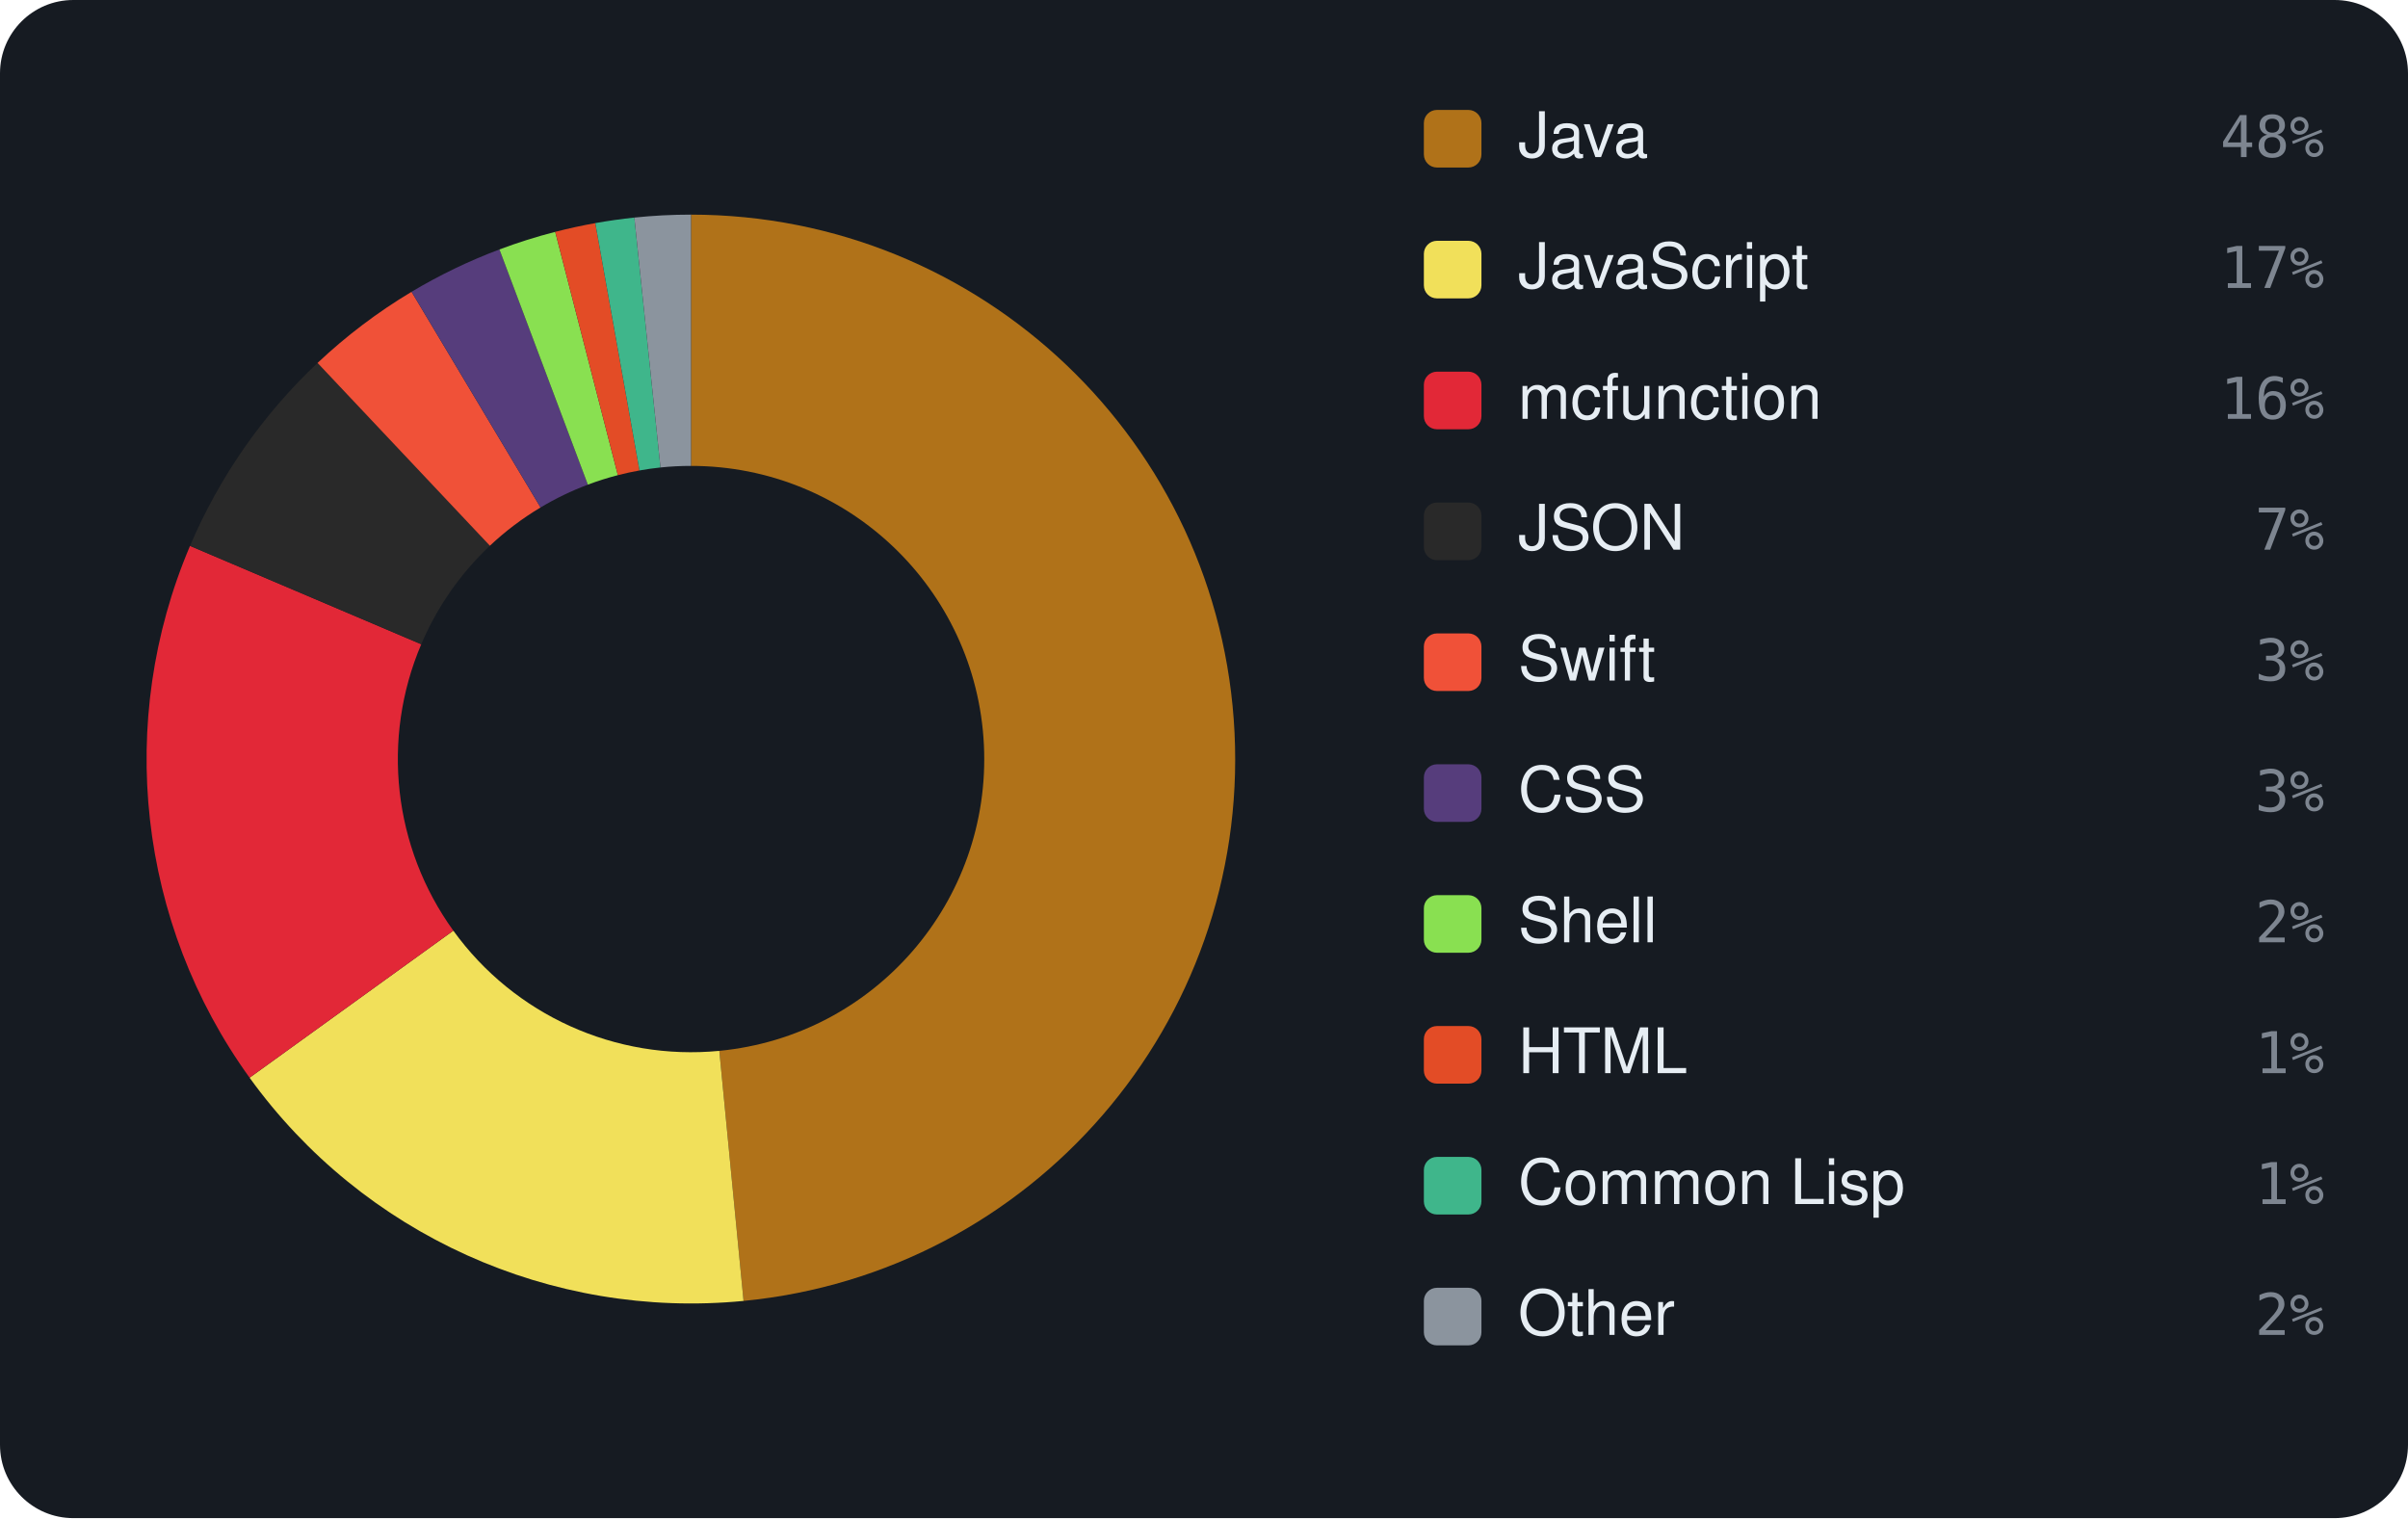
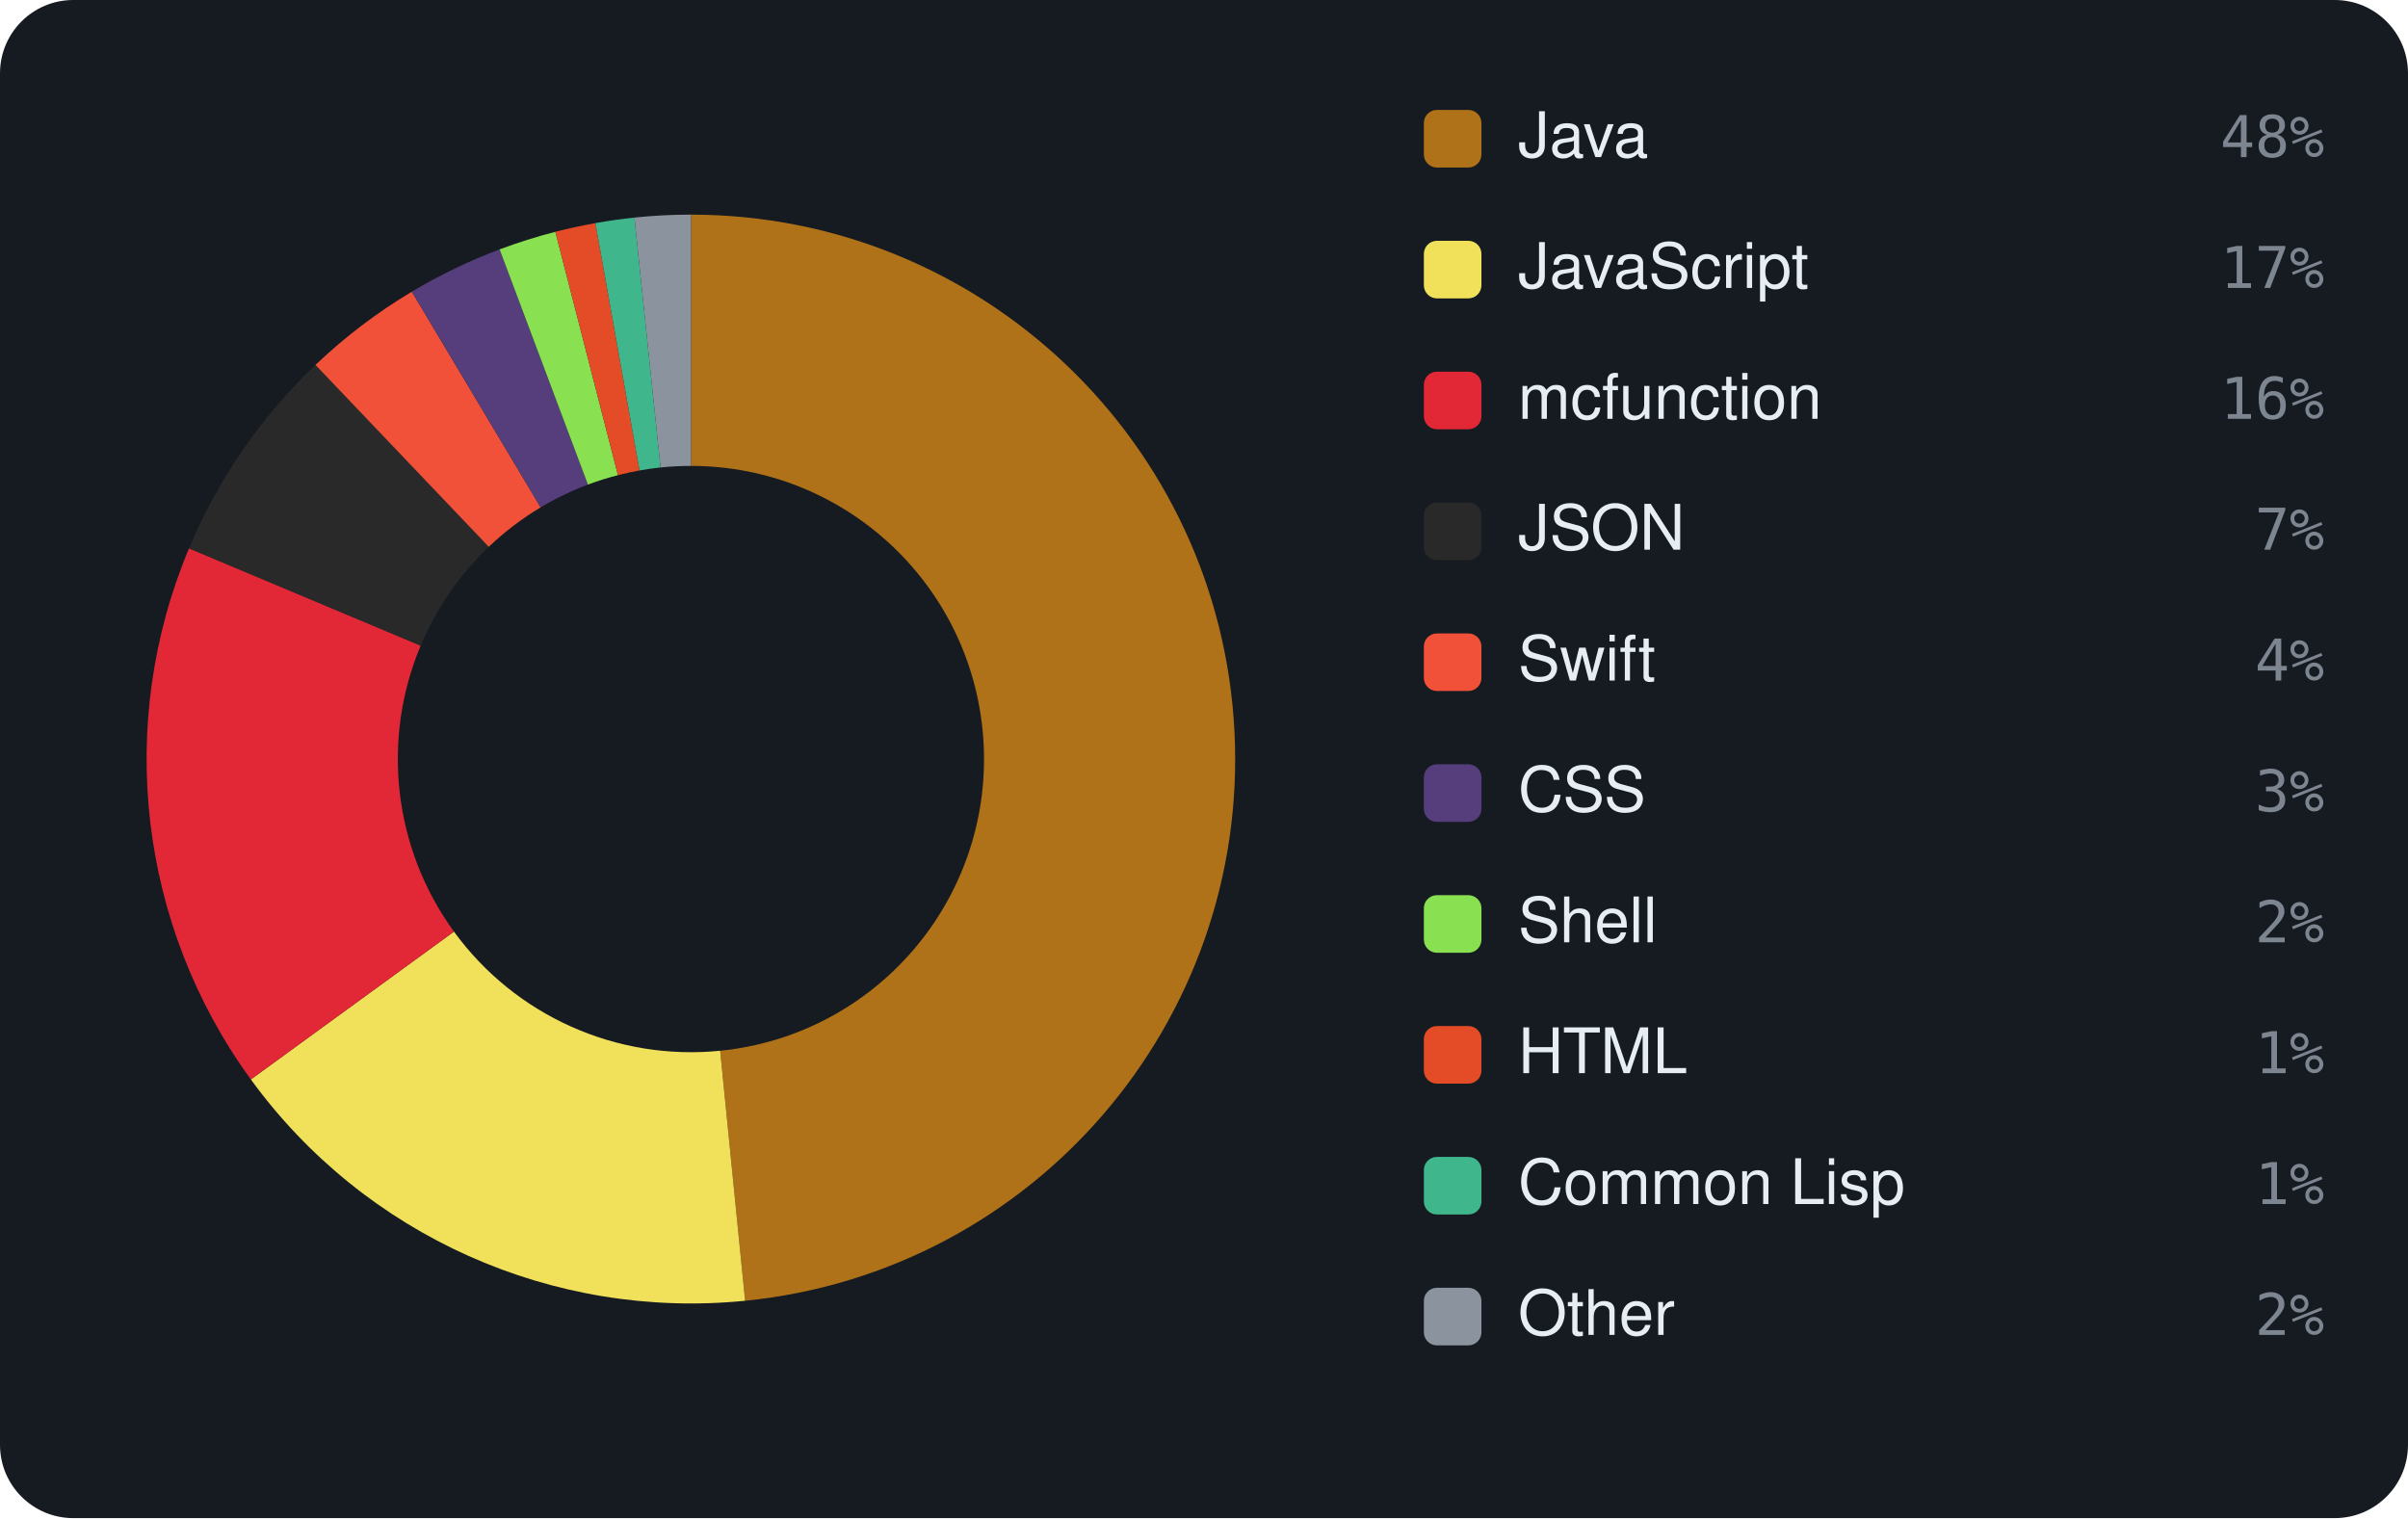
<svg xmlns="http://www.w3.org/2000/svg" viewBox="0 0 460 290" width="460" height="290" font-family="-apple-system,BlinkMacSystemFont,'Segoe UI',Helvetica,Arial,sans-serif">
  <rect width="460" height="290" rx="14" fill="#161b22" />
-   <path d="M132.00 41.00 A104 104 0 0 1 142.04 248.51 L137.41 200.74 A56 56 0 0 0 132.00 89.00 Z" fill="#b07219" />
-   <path d="M142.04 248.51 A104 104 0 0 1 47.68 205.87 L86.60 177.78 A56 56 0 0 0 137.41 200.74 Z" fill="#f1e05a" />
-   <path d="M47.68 205.87 A104 104 0 0 1 36.30 104.28 L80.47 123.07 A56 56 0 0 0 86.60 177.78 Z" fill="#E22837" />
-   <path d="M36.30 104.28 A104 104 0 0 1 60.66 69.33 L93.58 104.25 A56 56 0 0 0 80.47 123.07 Z" fill="#292929" />
-   <path d="M60.66 69.33 A104 104 0 0 1 78.62 55.74 L103.26 96.94 A56 56 0 0 0 93.58 104.25 Z" fill="#F05138" />
-   <path d="M78.62 55.74 A104 104 0 0 1 95.41 47.65 L112.30 92.58 A56 56 0 0 0 103.26 96.94 Z" fill="#563d7c" />
-   <path d="M95.41 47.65 A104 104 0 0 1 106.06 44.29 L118.03 90.77 A56 56 0 0 0 112.30 92.58 Z" fill="#89e051" />
-   <path d="M106.06 44.29 A104 104 0 0 1 113.72 42.62 L122.16 89.87 A56 56 0 0 0 118.03 90.77 Z" fill="#e34c26" />
-   <path d="M113.72 42.62 A104 104 0 0 1 121.18 41.56 L126.17 89.30 A56 56 0 0 0 122.16 89.87 Z" fill="#3fb68b" />
-   <path d="M121.18 41.56 A104 104 0 0 1 132.00 41.00 L132.00 89.00 A56 56 0 0 0 126.17 89.30 Z" fill="#8b949e" />
+   <path d="M132.00 41.00 A104 104 0 0 1 142.34 248.48 L137.57 200.72 A56 56 0 0 0 132.00 89.00 Z" fill="#b07219" />
+   <path d="M142.34 248.48 A104 104 0 0 1 47.92 206.20 L86.72 177.96 A56 56 0 0 0 137.57 200.72 Z" fill="#f1e05a" />
+   <path d="M47.92 206.20 A104 104 0 0 1 36.11 104.75 L80.36 123.33 A56 56 0 0 0 86.72 177.96 Z" fill="#E22837" />
+   <path d="M36.11 104.75 A104 104 0 0 1 60.26 69.71 L93.37 104.46 A56 56 0 0 0 80.36 123.33 Z" fill="#292929" />
+   <path d="M60.26 69.71 A104 104 0 0 1 78.67 55.72 L103.28 96.92 A56 56 0 0 0 93.37 104.46 Z" fill="#F05138" />
+   <path d="M78.67 55.72 A104 104 0 0 1 95.44 47.64 L112.31 92.57 A56 56 0 0 0 103.28 96.92 Z" fill="#563d7c" />
+   <path d="M95.44 47.64 A104 104 0 0 1 106.09 44.28 L118.05 90.77 A56 56 0 0 0 112.31 92.57 Z" fill="#89e051" />
+   <path d="M106.09 44.28 A104 104 0 0 1 113.74 42.62 L122.17 89.87 A56 56 0 0 0 118.05 90.77 Z" fill="#e34c26" />
+   <path d="M113.74 42.62 A104 104 0 0 1 121.19 41.56 L126.18 89.30 A56 56 0 0 0 122.17 89.87 Z" fill="#3fb68b" />
+   <path d="M121.19 41.56 A104 104 0 0 1 132.00 41.00 L132.00 89.00 A56 56 0 0 0 126.18 89.30 Z" fill="#8b949e" />
  <rect x="272" y="21" width="11" height="11" rx="2.5" fill="#b07219" />
  <text x="290" y="30" font-size="12" fill="#e6edf3">Java</text>
  <text x="444" y="30" text-anchor="end" font-size="11" font-family="monospace" fill="#7d8590">48%</text>
  <rect x="272" y="46" width="11" height="11" rx="2.5" fill="#f1e05a" />
  <text x="290" y="55" font-size="12" fill="#e6edf3">JavaScript</text>
  <text x="444" y="55" text-anchor="end" font-size="11" font-family="monospace" fill="#7d8590">17%</text>
  <rect x="272" y="71" width="11" height="11" rx="2.5" fill="#E22837" />
  <text x="290" y="80" font-size="12" fill="#e6edf3">mcfunction</text>
  <text x="444" y="80" text-anchor="end" font-size="11" font-family="monospace" fill="#7d8590">16%</text>
  <rect x="272" y="96" width="11" height="11" rx="2.5" fill="#292929" />
  <text x="290" y="105" font-size="12" fill="#e6edf3">JSON</text>
  <text x="444" y="105" text-anchor="end" font-size="11" font-family="monospace" fill="#7d8590">7%</text>
  <rect x="272" y="121" width="11" height="11" rx="2.5" fill="#F05138" />
  <text x="290" y="130" font-size="12" fill="#e6edf3">Swift</text>
-   <text x="444" y="130" text-anchor="end" font-size="11" font-family="monospace" fill="#7d8590">3%</text>
+   <text x="444" y="130" text-anchor="end" font-size="11" font-family="monospace" fill="#7d8590">4%</text>
  <rect x="272" y="146" width="11" height="11" rx="2.5" fill="#563d7c" />
  <text x="290" y="155" font-size="12" fill="#e6edf3">CSS</text>
  <text x="444" y="155" text-anchor="end" font-size="11" font-family="monospace" fill="#7d8590">3%</text>
  <rect x="272" y="171" width="11" height="11" rx="2.5" fill="#89e051" />
  <text x="290" y="180" font-size="12" fill="#e6edf3">Shell</text>
  <text x="444" y="180" text-anchor="end" font-size="11" font-family="monospace" fill="#7d8590">2%</text>
  <rect x="272" y="196" width="11" height="11" rx="2.5" fill="#e34c26" />
  <text x="290" y="205" font-size="12" fill="#e6edf3">HTML</text>
  <text x="444" y="205" text-anchor="end" font-size="11" font-family="monospace" fill="#7d8590">1%</text>
  <rect x="272" y="221" width="11" height="11" rx="2.5" fill="#3fb68b" />
  <text x="290" y="230" font-size="12" fill="#e6edf3">Common Lisp</text>
  <text x="444" y="230" text-anchor="end" font-size="11" font-family="monospace" fill="#7d8590">1%</text>
  <rect x="272" y="246" width="11" height="11" rx="2.5" fill="#8b949e" />
  <text x="290" y="255" font-size="12" fill="#e6edf3">Other</text>
  <text x="444" y="255" text-anchor="end" font-size="11" font-family="monospace" fill="#7d8590">2%</text>
</svg>
